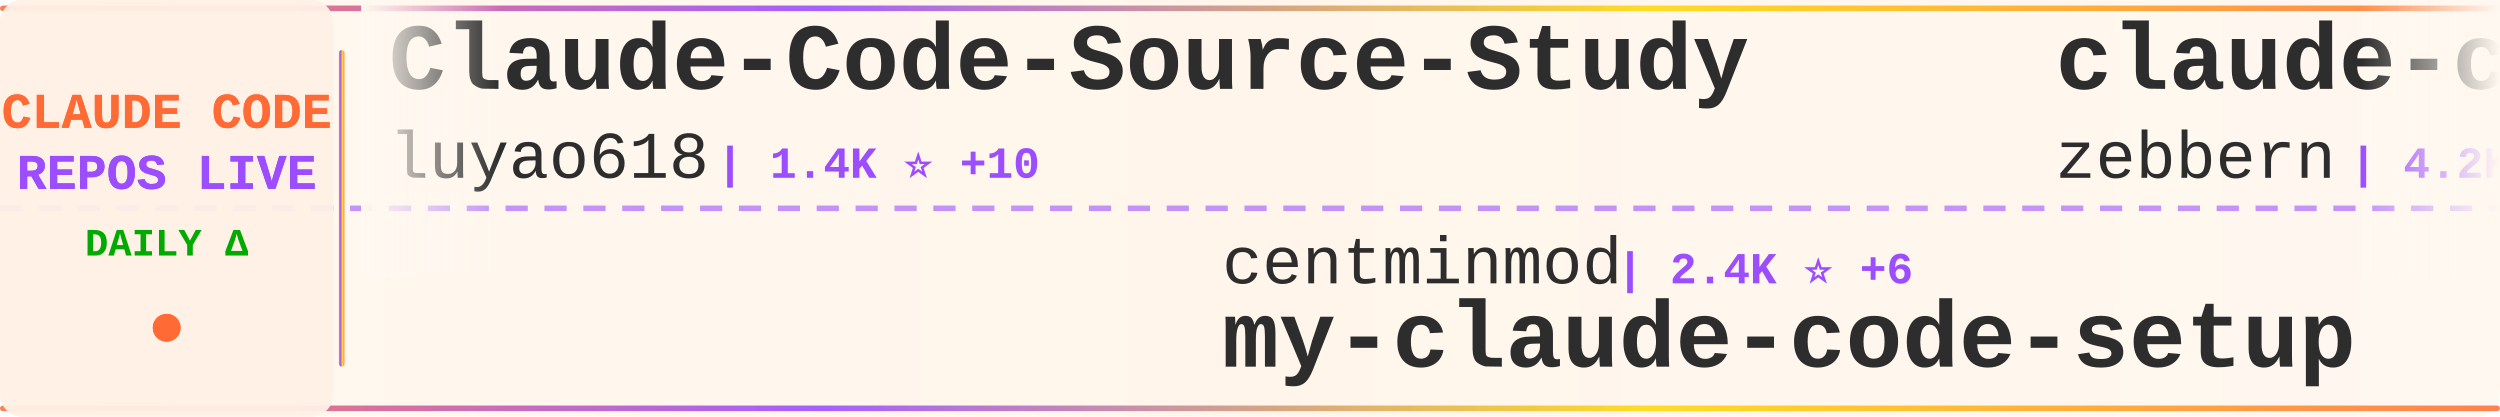
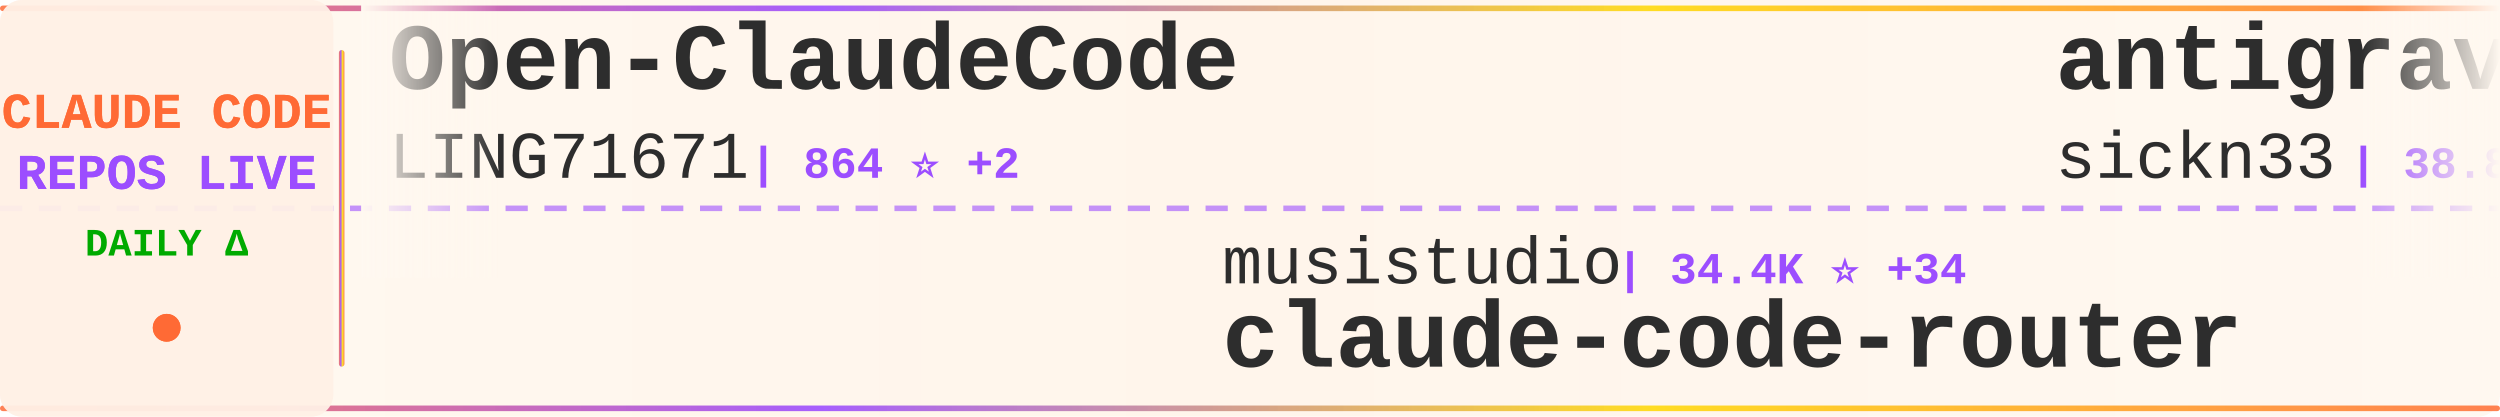
<svg xmlns="http://www.w3.org/2000/svg" width="900" height="150">
  <defs>
    <linearGradient id="tickerBg" x1="0%" y1="0%" x2="100%" y2="0%">
      <stop offset="0%" style="stop-color:#fff8f0;stop-opacity:0.98" />
      <stop offset="50%" style="stop-color:#fff5eb;stop-opacity:1" />
      <stop offset="100%" style="stop-color:#fff8f0;stop-opacity:0.98" />
    </linearGradient>
    <linearGradient id="borderGrad" x1="0%" y1="0%" x2="100%" y2="0%">
      <stop offset="0%" style="stop-color:#FF6B35;stop-opacity:0.85">
        <animate attributeName="stop-opacity" values="0.85;1;0.85" dur="2s" repeatCount="indefinite" />
      </stop>
      <stop offset="33%" style="stop-color:#9C4EFF;stop-opacity:0.9">
        <animate attributeName="stop-opacity" values="0.9;1;0.9" dur="2.2s" repeatCount="indefinite" />
      </stop>
      <stop offset="66%" style="stop-color:#FFD700;stop-opacity:0.85">
        <animate attributeName="stop-opacity" values="0.85;1;0.85" dur="1.8s" repeatCount="indefinite" />
      </stop>
      <stop offset="100%" style="stop-color:#FF6B35;stop-opacity:0.85">
        <animate attributeName="stop-opacity" values="0.85;1;0.85" dur="2s" repeatCount="indefinite" />
      </stop>
    </linearGradient>
    <filter id="textGlow">
      <feGaussianBlur stdDeviation="0.15" result="coloredBlur" />
      <feMerge>
        <feMergeNode in="coloredBlur" />
        <feMergeNode in="SourceGraphic" />
      </feMerge>
    </filter>
    <filter id="metricGlow">
      <feGaussianBlur stdDeviation="0.2" result="coloredBlur" />
      <feMerge>
        <feMergeNode in="coloredBlur" />
        <feMergeNode in="SourceGraphic" />
      </feMerge>
    </filter>
    <linearGradient id="leftFade" x1="0%" y1="0%" x2="100%" y2="0%">
      <stop offset="0%" style="stop-color:#fff8f0;stop-opacity:1" />
      <stop offset="100%" style="stop-color:#fff8f0;stop-opacity:0" />
    </linearGradient>
    <linearGradient id="rightFade" x1="0%" y1="0%" x2="100%" y2="0%">
      <stop offset="0%" style="stop-color:#fff8f0;stop-opacity:0" />
      <stop offset="100%" style="stop-color:#fff8f0;stop-opacity:1" />
    </linearGradient>
  </defs>
  <rect width="900" height="150" fill="url(#tickerBg)" rx="8" />
  <rect x="0" y="2" width="900" height="2" fill="url(#borderGrad)" rx="1" />
  <rect x="0" y="146" width="900" height="2" fill="url(#borderGrad)" rx="1" />
  <line x1="0" y1="75" x2="900" y2="75" stroke="#9C4EFF" stroke-width="2" stroke-dasharray="8 6" opacity="0.6" />
  <rect x="0" y="0" width="120" height="150" fill="#fff0e6" opacity="0.95" rx="8" />
  <text x="60" y="46" font-family="'Courier New', monospace" font-size="18" font-weight="bold" fill="#FF6B35" text-anchor="middle" filter="url(#textGlow)">
    CLAUDE CODE
  </text>
  <text x="60" y="68" font-family="'Courier New', monospace" font-size="18" font-weight="bold" fill="#9C4EFF" text-anchor="middle" filter="url(#textGlow)">
    REPOS LIVE
  </text>
  <text x="60" y="92" font-family="'Courier New', monospace" font-size="14" font-weight="bold" fill="#00aa00" text-anchor="middle">
    DAILY Δ
  </text>
  <circle cx="60" cy="118" r="5" fill="#FF6B35" filter="url(#metricGlow)">
    <animate attributeName="r" values="4;6;4" dur="1.5s" repeatCount="indefinite" />
    <animate attributeName="opacity" values="0.6;1;0.6" dur="1.5s" repeatCount="indefinite" />
  </circle>
  <rect x="122" y="18" width="2" height="114" fill="url(#borderGrad)" rx="1" />
  <clipPath id="tickerClip">
    <rect x="130" y="0" width="770" height="150" />
  </clipPath>
  <g clip-path="url(#tickerClip)">
    <g id="tickerItems">
      <animateTransform attributeName="transform" attributeType="XML" type="translate" from="0 0" to="-3000 0" dur="54s" repeatCount="indefinite" />
      <g transform="translate(0, 0)">
-         <text x="140" y="32" font-family="'Courier New', monospace" font-size="34" font-weight="bold" fill="#2d2d2d">Claude-Code-Source-Study</text>
-         <text x="140" y="64" font-family="'Courier New', monospace" font-size="24" font-weight="normal" fill="#2d2d2d" opacity="1.0">luyao618</text>
-         <text x="258" y="64" font-family="'Courier New', monospace" font-size="16" font-weight="bold" fill="#9C4EFF"> | 1.4K ⭐ +10</text>
+         <text x="140" y="32" font-family="'Courier New', monospace" font-size="34" font-weight="bold" fill="#2d2d2d">Open-ClaudeCode</text>
+         <text x="140" y="64" font-family="'Courier New', monospace" font-size="24" font-weight="normal" fill="#2d2d2d" opacity="1.0">LING71671</text>
+         <text x="270" y="64" font-family="'Courier New', monospace" font-size="16" font-weight="bold" fill="#9C4EFF"> | 864 ⭐ +2</text>
      </g>
      <g transform="translate(300, 0)">
-         <text x="140" y="102" font-family="'Courier New', monospace" font-size="24" font-weight="normal" fill="#2d2d2d" opacity="1.0">centminmod</text>
-         <text x="282" y="102" font-family="'Courier New', monospace" font-size="16" font-weight="bold" fill="#9C4EFF"> | 2.4K ⭐ +6</text>
-         <text x="140" y="132" font-family="'Courier New', monospace" font-size="34" font-weight="bold" fill="#2d2d2d">my-claude-code-setup</text>
+         <text x="140" y="102" font-family="'Courier New', monospace" font-size="24" font-weight="normal" fill="#2d2d2d" opacity="1.0">musistudio</text>
+         <text x="282" y="102" font-family="'Courier New', monospace" font-size="16" font-weight="bold" fill="#9C4EFF"> | 34.4K ⭐ +34</text>
+         <text x="140" y="132" font-family="'Courier New', monospace" font-size="34" font-weight="bold" fill="#2d2d2d">claude-code-router</text>
      </g>
      <g transform="translate(600, 0)">
-         <text x="140" y="32" font-family="'Courier New', monospace" font-size="34" font-weight="bold" fill="#2d2d2d">claude-code-guide</text>
-         <text x="140" y="64" font-family="'Courier New', monospace" font-size="24" font-weight="normal" fill="#2d2d2d" opacity="1.0">zebbern</text>
-         <text x="246" y="64" font-family="'Courier New', monospace" font-size="16" font-weight="bold" fill="#9C4EFF"> | 4.2K ⭐ +2</text>
+         <text x="140" y="32" font-family="'Courier New', monospace" font-size="34" font-weight="bold" fill="#2d2d2d">antigravity-awesome-skil...</text>
+         <text x="140" y="64" font-family="'Courier New', monospace" font-size="24" font-weight="normal" fill="#2d2d2d" opacity="1.0">sickn33</text>
+         <text x="246" y="64" font-family="'Courier New', monospace" font-size="16" font-weight="bold" fill="#9C4EFF"> | 38.8K ⭐ +142</text>
      </g>
      <g transform="translate(900, 0)">
-         <text x="140" y="102" font-family="'Courier New', monospace" font-size="24" font-weight="normal" fill="#2d2d2d" opacity="1.0">anthropics</text>
-         <text x="282" y="102" font-family="'Courier New', monospace" font-size="16" font-weight="bold" fill="#9C4EFF"> | 7.7K ⭐ +15</text>
-         <text x="140" y="132" font-family="'Courier New', monospace" font-size="34" font-weight="bold" fill="#2d2d2d">claude-code-action</text>
+         <text x="140" y="102" font-family="'Courier New', monospace" font-size="24" font-weight="normal" fill="#2d2d2d" opacity="1.0">Windy3f3f3f3f</text>
+         <text x="318" y="102" font-family="'Courier New', monospace" font-size="16" font-weight="bold" fill="#9C4EFF"> | 2.5K ⭐ +12</text>
+         <text x="140" y="132" font-family="'Courier New', monospace" font-size="34" font-weight="bold" fill="#2d2d2d">how-claude-code-works</text>
      </g>
      <g transform="translate(1200, 0)">
-         <text x="140" y="32" font-family="'Courier New', monospace" font-size="34" font-weight="bold" fill="#2d2d2d">collection-claude-code-s...</text>
-         <text x="140" y="64" font-family="'Courier New', monospace" font-size="24" font-weight="normal" fill="#2d2d2d" opacity="1.0">chauncygu</text>
-         <text x="270" y="64" font-family="'Courier New', monospace" font-size="16" font-weight="bold" fill="#9C4EFF"> | 2.5K ⭐ +9</text>
+         <text x="140" y="32" font-family="'Courier New', monospace" font-size="34" font-weight="bold" fill="#2d2d2d">claude-code-spec-workflo...</text>
+         <text x="140" y="64" font-family="'Courier New', monospace" font-size="24" font-weight="normal" fill="#2d2d2d" opacity="1.0">Pimzino</text>
+         <text x="246" y="64" font-family="'Courier New', monospace" font-size="16" font-weight="bold" fill="#9C4EFF"> | 3.7K ⭐ +1</text>
      </g>
      <g transform="translate(1500, 0)">
-         <text x="140" y="102" font-family="'Courier New', monospace" font-size="24" font-weight="normal" fill="#2d2d2d" opacity="1.0">guanshan</text>
-         <text x="258" y="102" font-family="'Courier New', monospace" font-size="16" font-weight="bold" fill="#9C4EFF"> | 59 ⭐</text>
-         <text x="140" y="132" font-family="'Courier New', monospace" font-size="34" font-weight="bold" fill="#2d2d2d">ClaudeCode</text>
+         <text x="140" y="102" font-family="'Courier New', monospace" font-size="24" font-weight="normal" fill="#2d2d2d" opacity="1.0">ponponon</text>
+         <text x="258" y="102" font-family="'Courier New', monospace" font-size="16" font-weight="bold" fill="#9C4EFF"> | 2.3K ⭐ +4</text>
+         <text x="140" y="132" font-family="'Courier New', monospace" font-size="34" font-weight="bold" fill="#2d2d2d">claude_code_src</text>
      </g>
      <g transform="translate(1800, 0)">
-         <text x="140" y="32" font-family="'Courier New', monospace" font-size="34" font-weight="bold" fill="#2d2d2d">ralph-claude-code</text>
-         <text x="140" y="64" font-family="'Courier New', monospace" font-size="24" font-weight="normal" fill="#2d2d2d" opacity="1.0">frankbria</text>
-         <text x="270" y="64" font-family="'Courier New', monospace" font-size="16" font-weight="bold" fill="#9C4EFF"> | 9.2K ⭐ +12</text>
+         <text x="140" y="32" font-family="'Courier New', monospace" font-size="34" font-weight="bold" fill="#2d2d2d">sc-claude-code-files</text>
+         <text x="140" y="64" font-family="'Courier New', monospace" font-size="24" font-weight="normal" fill="#2d2d2d" opacity="1.0">https-deeplearning-ai</text>
+         <text x="414" y="64" font-family="'Courier New', monospace" font-size="16" font-weight="bold" fill="#9C4EFF"> | 520 ⭐ +1</text>
      </g>
      <g transform="translate(2100, 0)">
-         <text x="140" y="102" font-family="'Courier New', monospace" font-size="24" font-weight="normal" fill="#2d2d2d" opacity="1.0">alirezarezvani</text>
-         <text x="330" y="102" font-family="'Courier New', monospace" font-size="16" font-weight="bold" fill="#9C4EFF"> | 16.3K ⭐ +92</text>
-         <text x="140" y="132" font-family="'Courier New', monospace" font-size="34" font-weight="bold" fill="#2d2d2d">claude-skills</text>
+         <text x="140" y="102" font-family="'Courier New', monospace" font-size="24" font-weight="normal" fill="#2d2d2d" opacity="1.0">darcyegb</text>
+         <text x="258" y="102" font-family="'Courier New', monospace" font-size="16" font-weight="bold" fill="#9C4EFF"> | 701 ⭐</text>
+         <text x="140" y="132" font-family="'Courier New', monospace" font-size="34" font-weight="bold" fill="#2d2d2d">ClaudeCodeAgents</text>
      </g>
      <g transform="translate(2400, 0)">
-         <text x="140" y="32" font-family="'Courier New', monospace" font-size="34" font-weight="bold" fill="#2d2d2d">Claude-code</text>
-         <text x="140" y="64" font-family="'Courier New', monospace" font-size="24" font-weight="normal" fill="#2d2d2d" opacity="1.0">fazxes</text>
-         <text x="234" y="64" font-family="'Courier New', monospace" font-size="16" font-weight="bold" fill="#9C4EFF"> | 216 ⭐</text>
+         <text x="140" y="32" font-family="'Courier New', monospace" font-size="34" font-weight="bold" fill="#2d2d2d">my-claude-code-setup</text>
+         <text x="140" y="64" font-family="'Courier New', monospace" font-size="24" font-weight="normal" fill="#2d2d2d" opacity="1.0">centminmod</text>
+         <text x="282" y="64" font-family="'Courier New', monospace" font-size="16" font-weight="bold" fill="#9C4EFF"> | 2.4K ⭐ +6</text>
      </g>
      <g transform="translate(2700, 0)">
-         <text x="140" y="102" font-family="'Courier New', monospace" font-size="24" font-weight="normal" fill="#2d2d2d" opacity="1.0">ChrisWiles</text>
-         <text x="282" y="102" font-family="'Courier New', monospace" font-size="16" font-weight="bold" fill="#9C4EFF"> | 5.9K ⭐ +2</text>
-         <text x="140" y="132" font-family="'Courier New', monospace" font-size="34" font-weight="bold" fill="#2d2d2d">claude-code-showcase</text>
+         <text x="140" y="102" font-family="'Courier New', monospace" font-size="24" font-weight="normal" fill="#2d2d2d" opacity="1.0">Yeachan-Heo</text>
+         <text x="294" y="102" font-family="'Courier New', monospace" font-size="16" font-weight="bold" fill="#9C4EFF"> | 34.9K ⭐ +120</text>
+         <text x="140" y="132" font-family="'Courier New', monospace" font-size="34" font-weight="bold" fill="#2d2d2d">oh-my-claudecode</text>
      </g>
      <g transform="translate(3000, 0)">
-         <text x="140" y="32" font-family="'Courier New', monospace" font-size="34" font-weight="bold" fill="#2d2d2d">Claude-Code-Source-Study</text>
-         <text x="140" y="64" font-family="'Courier New', monospace" font-size="24" font-weight="normal" fill="#2d2d2d" opacity="1.0">luyao618</text>
-         <text x="258" y="64" font-family="'Courier New', monospace" font-size="16" font-weight="bold" fill="#9C4EFF"> | 1.4K ⭐ +10</text>
+         <text x="140" y="32" font-family="'Courier New', monospace" font-size="34" font-weight="bold" fill="#2d2d2d">Open-ClaudeCode</text>
+         <text x="140" y="64" font-family="'Courier New', monospace" font-size="24" font-weight="normal" fill="#2d2d2d" opacity="1.0">LING71671</text>
+         <text x="270" y="64" font-family="'Courier New', monospace" font-size="16" font-weight="bold" fill="#9C4EFF"> | 864 ⭐ +2</text>
      </g>
      <g transform="translate(3300, 0)">
-         <text x="140" y="102" font-family="'Courier New', monospace" font-size="24" font-weight="normal" fill="#2d2d2d" opacity="1.0">centminmod</text>
-         <text x="282" y="102" font-family="'Courier New', monospace" font-size="16" font-weight="bold" fill="#9C4EFF"> | 2.4K ⭐ +6</text>
-         <text x="140" y="132" font-family="'Courier New', monospace" font-size="34" font-weight="bold" fill="#2d2d2d">my-claude-code-setup</text>
+         <text x="140" y="102" font-family="'Courier New', monospace" font-size="24" font-weight="normal" fill="#2d2d2d" opacity="1.0">musistudio</text>
+         <text x="282" y="102" font-family="'Courier New', monospace" font-size="16" font-weight="bold" fill="#9C4EFF"> | 34.4K ⭐ +34</text>
+         <text x="140" y="132" font-family="'Courier New', monospace" font-size="34" font-weight="bold" fill="#2d2d2d">claude-code-router</text>
      </g>
      <g transform="translate(3600, 0)">
-         <text x="140" y="32" font-family="'Courier New', monospace" font-size="34" font-weight="bold" fill="#2d2d2d">claude-code-guide</text>
-         <text x="140" y="64" font-family="'Courier New', monospace" font-size="24" font-weight="normal" fill="#2d2d2d" opacity="1.0">zebbern</text>
-         <text x="246" y="64" font-family="'Courier New', monospace" font-size="16" font-weight="bold" fill="#9C4EFF"> | 4.2K ⭐ +2</text>
+         <text x="140" y="32" font-family="'Courier New', monospace" font-size="34" font-weight="bold" fill="#2d2d2d">antigravity-awesome-skil...</text>
+         <text x="140" y="64" font-family="'Courier New', monospace" font-size="24" font-weight="normal" fill="#2d2d2d" opacity="1.0">sickn33</text>
+         <text x="246" y="64" font-family="'Courier New', monospace" font-size="16" font-weight="bold" fill="#9C4EFF"> | 38.8K ⭐ +142</text>
      </g>
      <g transform="translate(3900, 0)">
-         <text x="140" y="102" font-family="'Courier New', monospace" font-size="24" font-weight="normal" fill="#2d2d2d" opacity="1.0">anthropics</text>
-         <text x="282" y="102" font-family="'Courier New', monospace" font-size="16" font-weight="bold" fill="#9C4EFF"> | 7.7K ⭐ +15</text>
-         <text x="140" y="132" font-family="'Courier New', monospace" font-size="34" font-weight="bold" fill="#2d2d2d">claude-code-action</text>
+         <text x="140" y="102" font-family="'Courier New', monospace" font-size="24" font-weight="normal" fill="#2d2d2d" opacity="1.0">Windy3f3f3f3f</text>
+         <text x="318" y="102" font-family="'Courier New', monospace" font-size="16" font-weight="bold" fill="#9C4EFF"> | 2.5K ⭐ +12</text>
+         <text x="140" y="132" font-family="'Courier New', monospace" font-size="34" font-weight="bold" fill="#2d2d2d">how-claude-code-works</text>
      </g>
    </g>
  </g>
  <rect x="130" y="0" width="50" height="100" fill="url(#leftFade)" />
  <rect x="850" y="0" width="50" height="100" fill="url(#rightFade)" />
</svg>
